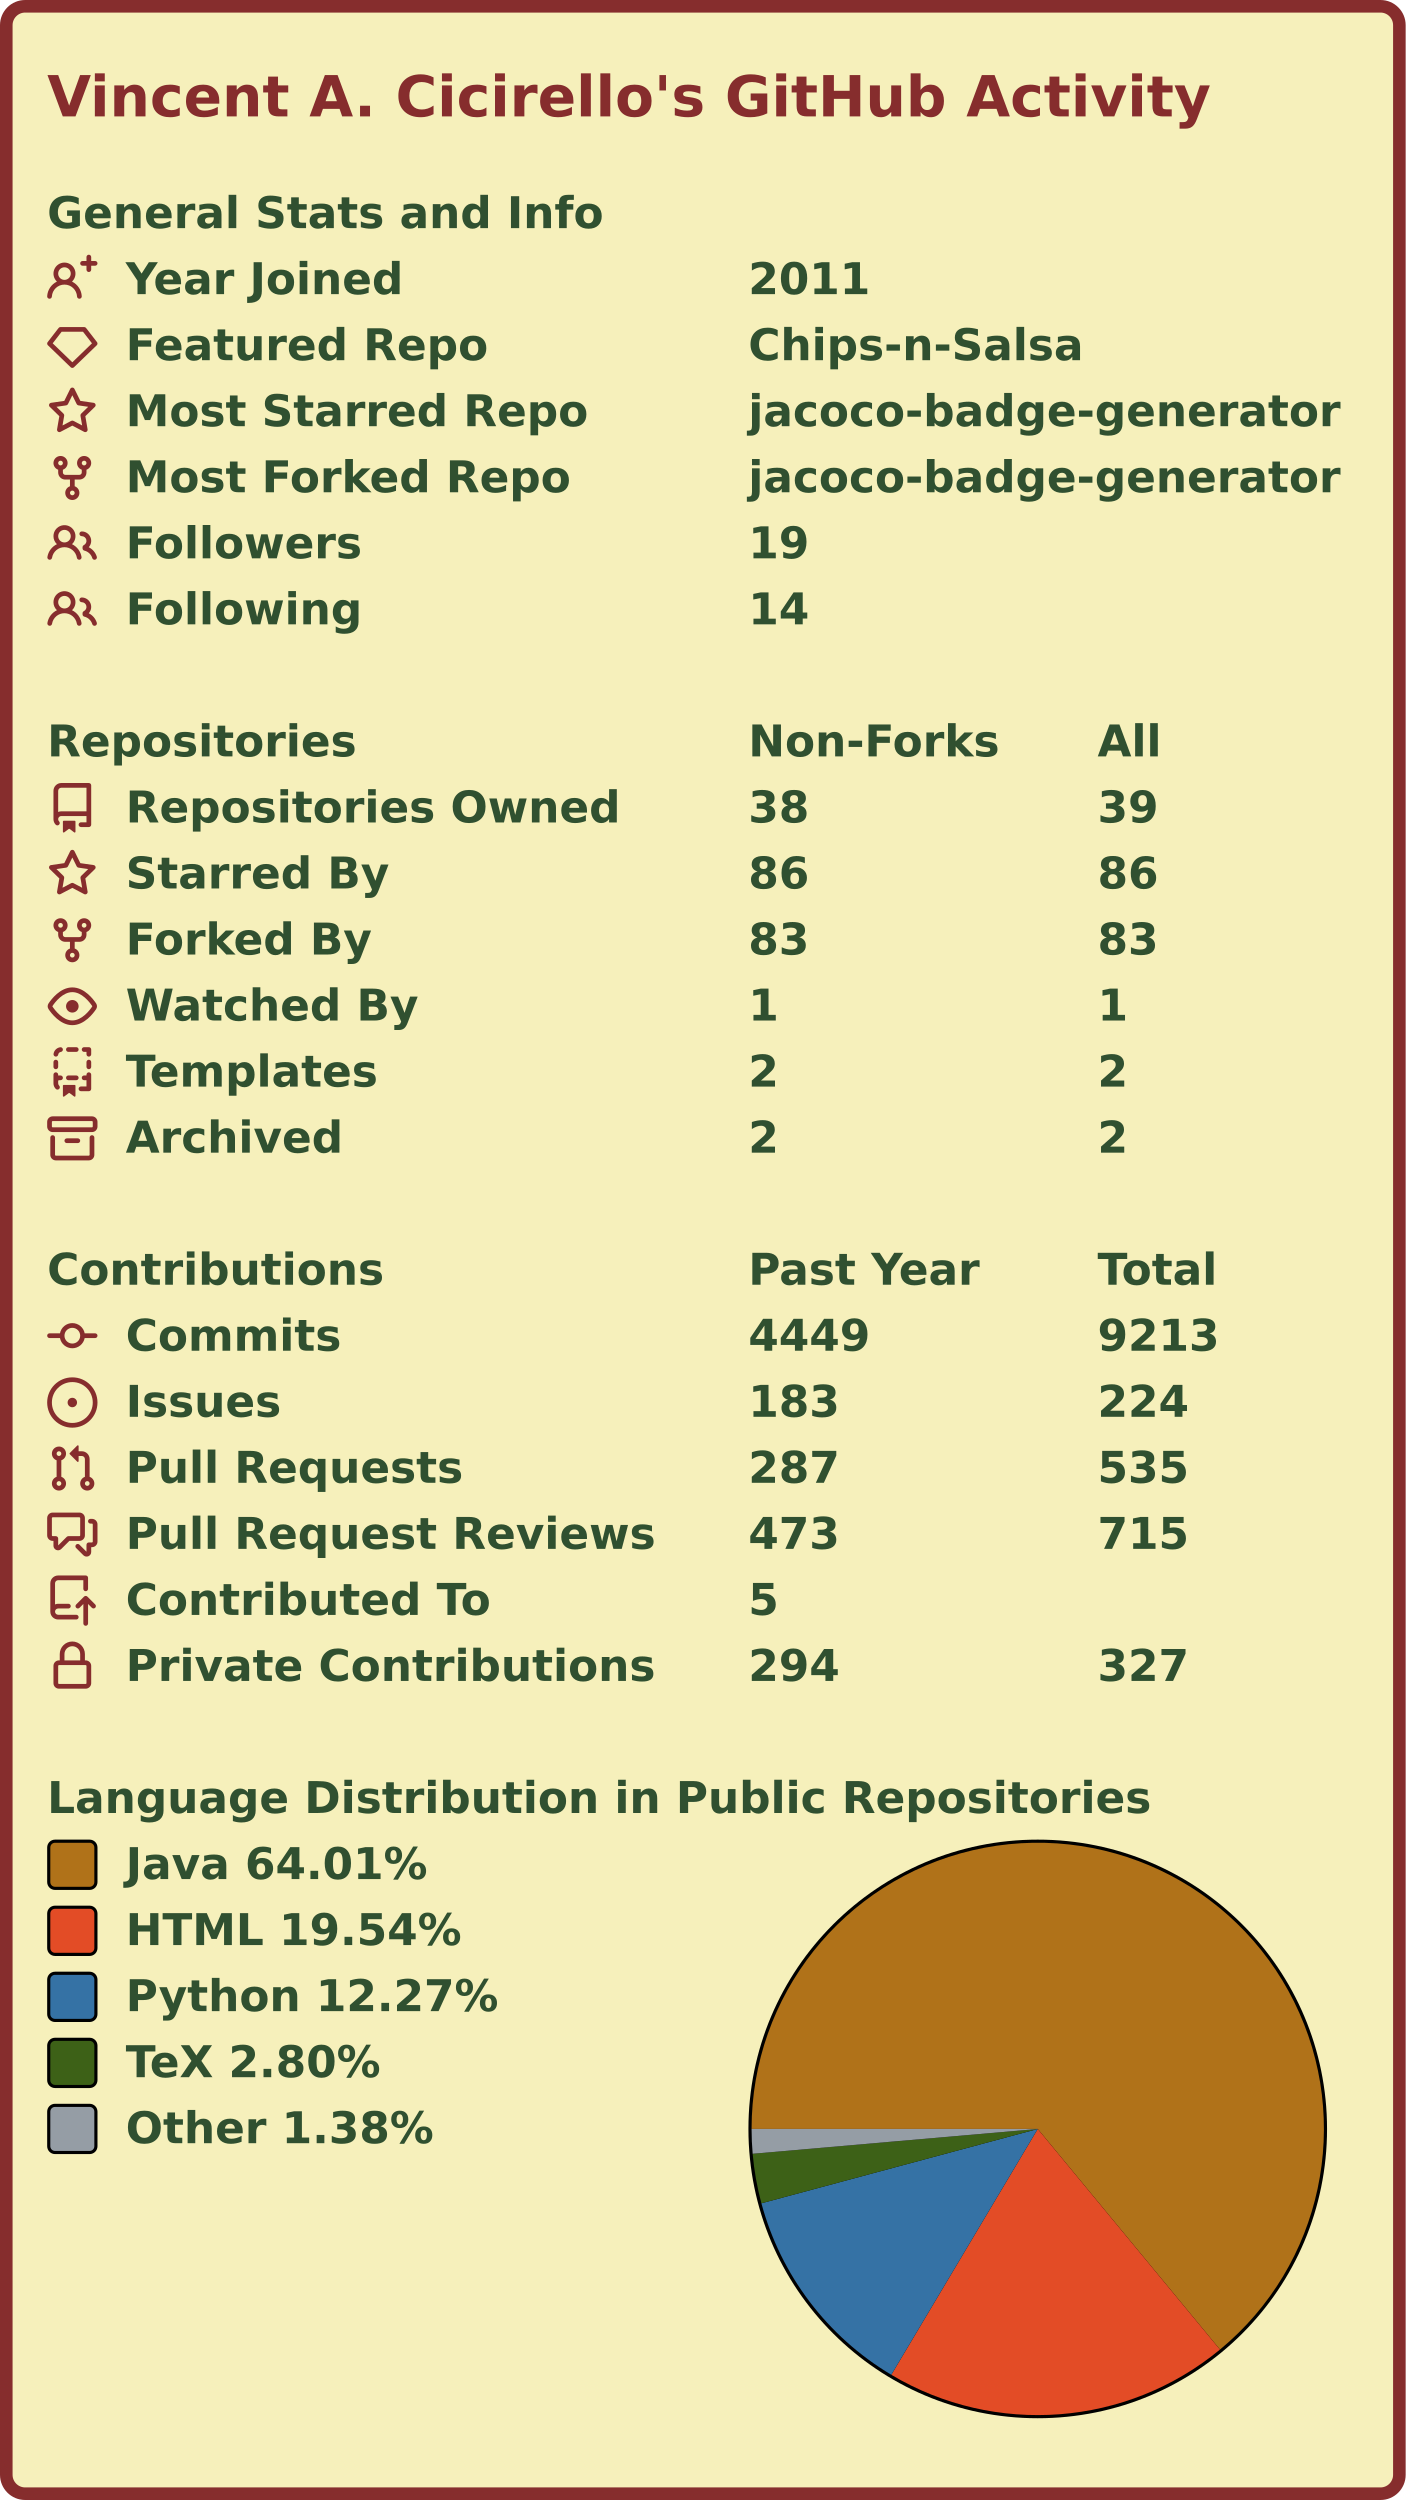
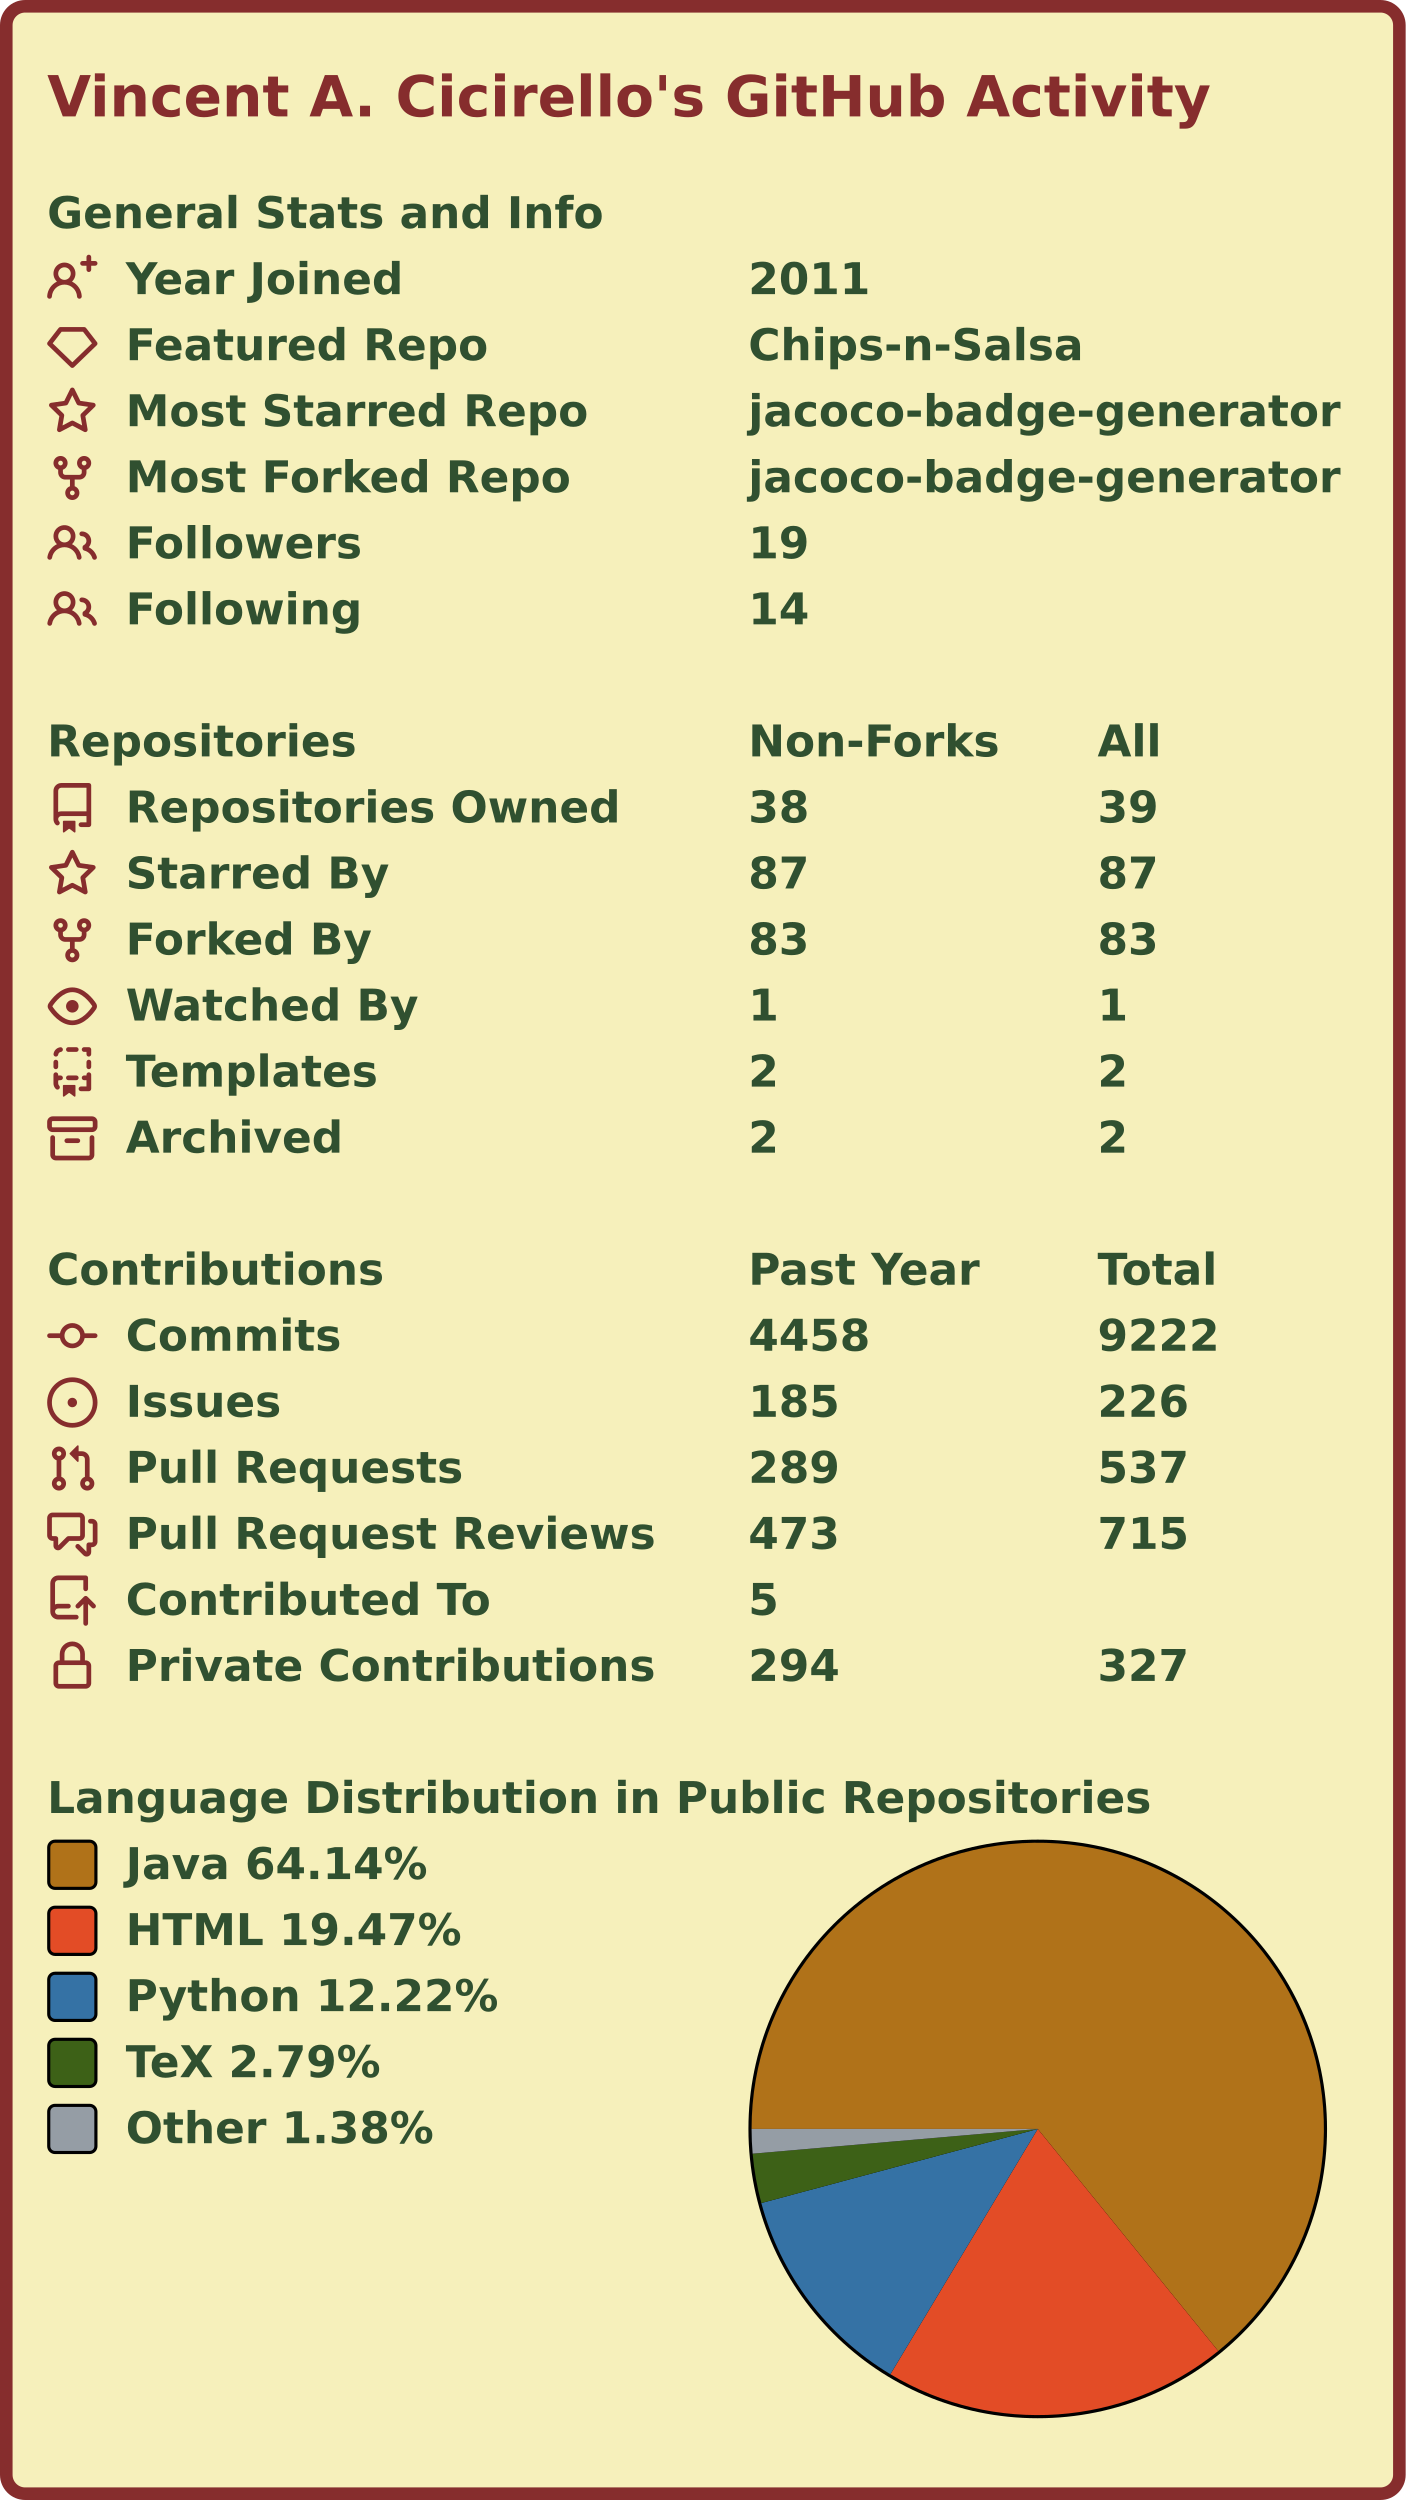
<svg xmlns="http://www.w3.org/2000/svg" width="447" height="795" viewBox="0 0 447 795" lang="en" xml:lang="en">
  <rect x="2" y="2" stroke-width="4" rx="6" width="443" height="791" stroke="#862d2d" fill="#f6f0bb" />
  <g font-weight="600" font-size="110pt" font-family="Verdana,Geneva,DejaVu Sans,sans-serif" text-rendering="geometricPrecision">
    <text x="122" y="301" lengthAdjust="spacingAndGlyphs" textLength="2985" transform="scale(0.123)" fill="#862d2d">Vincent A. Cicirello's GitHub Activity</text>
    <g transform="translate(0, 60)" fill="#305030">
      <g transform="translate(15, 0)">
        <g transform="scale(0.095)">
          <text x="0" y="132" textLength="1851" lengthAdjust="spacingAndGlyphs">General Stats and Info</text>
        </g>
      </g>
      <g transform="translate(15, 21)">
        <path fill="#862d2d" fill-rule="evenodd" d="M13.25 0a.75.75 0 01.75.75V2h1.25a.75.75 0 010 1.5H14v1.25a.75.75 0 01-1.5 0V3.5h-1.25a.75.75 0 010-1.5h1.25V.75a.75.75 0 01.75-.75zM5.5 4a2 2 0 100 4 2 2 0 000-4zm2.4 4.548a3.5 3.5 0 10-4.799 0 5.527 5.527 0 00-3.1 4.66.75.75 0 101.498.085A4.01 4.01 0 015.5 9.5a4.01 4.01 0 014.001 3.793.75.75 0 101.498-.086 5.527 5.527 0 00-3.1-4.659z" />
        <g transform="scale(0.095)">
          <text lengthAdjust="spacingAndGlyphs" textLength="932" x="263" y="132">Year Joined</text>
          <text lengthAdjust="spacingAndGlyphs" textLength="420" x="2347" y="132">2011</text>
        </g>
      </g>
      <g transform="translate(15, 42)">
        <path fill="#862d2d" fill-rule="evenodd" d="M3.637 2.291A.75.75 0 014.23 2h7.54a.75.75 0 01.593.291l3.48 4.5a.75.75 0 01-.072.999l-7.25 7a.75.75 0 01-1.042 0l-7.25-7a.75.75 0 01-.072-.999l3.48-4.5zM4.598 3.5L1.754 7.177 8 13.207l6.246-6.03L11.402 3.5H4.598z" />
        <g transform="scale(0.095)">
          <text lengthAdjust="spacingAndGlyphs" textLength="1215" x="263" y="132">Featured Repo</text>
          <text lengthAdjust="spacingAndGlyphs" textLength="1120" x="2347" y="132">Chips-n-Salsa</text>
        </g>
      </g>
      <g transform="translate(15, 63)">
        <path fill="#862d2d" fill-rule="evenodd" d="M8 .25a.75.75 0 01.673.418l1.882 3.815 4.21.612a.75.75 0 01.416 1.279l-3.046 2.97.719 4.192a.75.75 0 01-1.088.791L8 12.347l-3.766 1.98a.75.75 0 01-1.088-.79l.72-4.194L.818 6.374a.75.75 0 01.416-1.28l4.21-.611L7.327.668A.75.75 0 018 .25zm0 2.445L6.615 5.5a.75.75 0 01-.564.41l-3.097.45 2.24 2.184a.75.75 0 01.216.664l-.528 3.084 2.769-1.456a.75.75 0 01.698 0l2.77 1.456-.53-3.084a.75.75 0 01.216-.664l2.24-2.183-3.096-.45a.75.75 0 01-.564-.41L8 2.694v.001z" />
        <g transform="scale(0.095)">
          <text lengthAdjust="spacingAndGlyphs" textLength="1532" x="263" y="132">Most Starred Repo</text>
          <text lengthAdjust="spacingAndGlyphs" textLength="1986" x="2347" y="132">jacoco-badge-generator</text>
        </g>
      </g>
      <g transform="translate(15, 84)">
        <path fill="#862d2d" fill-rule="evenodd" d="M5 3.25a.75.75 0 11-1.5 0 .75.75 0 011.5 0zm0 2.122a2.25 2.25 0 10-1.5 0v.878A2.25 2.25 0 005.75 8.5h1.5v2.128a2.251 2.251 0 101.5 0V8.5h1.5a2.25 2.25 0 002.25-2.25v-.878a2.25 2.25 0 10-1.5 0v.878a.75.75 0 01-.75.75h-4.5A.75.75 0 015 6.25v-.878zm3.75 7.378a.75.75 0 11-1.5 0 .75.75 0 011.5 0zm3-8.75a.75.75 0 100-1.5.75.75 0 000 1.5z" />
        <g transform="scale(0.095)">
          <text lengthAdjust="spacingAndGlyphs" textLength="1485" x="263" y="132">Most Forked Repo</text>
          <text lengthAdjust="spacingAndGlyphs" textLength="1986" x="2347" y="132">jacoco-badge-generator</text>
        </g>
      </g>
      <g transform="translate(15, 105)">
        <path fill="#862d2d" fill-rule="evenodd" d="M5.5 3.5a2 2 0 100 4 2 2 0 000-4zM2 5.5a3.5 3.5 0 115.898 2.549 5.507 5.507 0 013.034 4.084.75.75 0 11-1.482.235 4.001 4.001 0 00-7.9 0 .75.75 0 01-1.482-.236A5.507 5.507 0 013.102 8.05 3.49 3.49 0 012 5.5zM11 4a.75.75 0 100 1.5 1.5 1.5 0 01.666 2.844.75.75 0 00-.416.672v.352a.75.75 0 00.574.73c1.2.289 2.162 1.2 2.522 2.372a.75.75 0 101.434-.44 5.01 5.01 0 00-2.56-3.012A3 3 0 0011 4z" />
        <g transform="scale(0.095)">
          <text lengthAdjust="spacingAndGlyphs" textLength="778" x="263" y="132">Followers</text>
          <text lengthAdjust="spacingAndGlyphs" textLength="210" x="2347" y="132">19</text>
        </g>
      </g>
      <g transform="translate(15, 126)">
        <path fill="#862d2d" fill-rule="evenodd" d="M5.5 3.5a2 2 0 100 4 2 2 0 000-4zM2 5.5a3.5 3.5 0 115.898 2.549 5.507 5.507 0 013.034 4.084.75.75 0 11-1.482.235 4.001 4.001 0 00-7.9 0 .75.75 0 01-1.482-.236A5.507 5.507 0 013.102 8.05 3.49 3.49 0 012 5.5zM11 4a.75.75 0 100 1.5 1.5 1.5 0 01.666 2.844.75.75 0 00-.416.672v.352a.75.75 0 00.574.73c1.2.289 2.162 1.2 2.522 2.372a.75.75 0 101.434-.44 5.01 5.01 0 00-2.56-3.012A3 3 0 0011 4z" />
        <g transform="scale(0.095)">
          <text lengthAdjust="spacingAndGlyphs" textLength="780" x="263" y="132">Following</text>
          <text lengthAdjust="spacingAndGlyphs" textLength="210" x="2347" y="132">14</text>
        </g>
      </g>
    </g>
    <g transform="translate(0, 228)" fill="#305030">
      <g transform="translate(15, 0)">
        <g transform="scale(0.095)">
          <text x="0" y="132" textLength="1020" lengthAdjust="spacingAndGlyphs">Repositories</text>
          <text x="2347" y="132" textLength="832" lengthAdjust="spacingAndGlyphs">Non-Forks</text>
          <text x="3516" y="132" textLength="206" lengthAdjust="spacingAndGlyphs">All</text>
        </g>
      </g>
      <g transform="translate(15, 21)">
        <path fill="#862d2d" fill-rule="evenodd" d="M2 2.5A2.5 2.5 0 014.5 0h8.75a.75.75 0 01.75.75v12.5a.75.75 0 01-.75.75h-2.5a.75.75 0 110-1.5h1.75v-2h-8a1 1 0 00-.714 1.7.75.75 0 01-1.072 1.05A2.495 2.495 0 012 11.5v-9zm10.5-1V9h-8c-.356 0-.694.074-1 .208V2.5a1 1 0 011-1h8zM5 12.25v3.25a.25.25 0 00.4.2l1.45-1.087a.25.25 0 01.3 0L8.6 15.7a.25.25 0 00.4-.2v-3.25a.25.25 0 00-.25-.25h-3.5a.25.25 0 00-.25.25z" />
        <g transform="scale(0.095)">
          <text lengthAdjust="spacingAndGlyphs" textLength="1650" x="263" y="132">Repositories Owned</text>
          <text lengthAdjust="spacingAndGlyphs" textLength="210" x="2347" y="132">38</text>
          <text lengthAdjust="spacingAndGlyphs" textLength="210" x="3516" y="132">39</text>
        </g>
      </g>
      <g transform="translate(15, 42)">
        <path fill="#862d2d" fill-rule="evenodd" d="M8 .25a.75.75 0 01.673.418l1.882 3.815 4.21.612a.75.75 0 01.416 1.279l-3.046 2.97.719 4.192a.75.75 0 01-1.088.791L8 12.347l-3.766 1.98a.75.75 0 01-1.088-.79l.72-4.194L.818 6.374a.75.75 0 01.416-1.28l4.21-.611L7.327.668A.75.75 0 018 .25zm0 2.445L6.615 5.5a.75.75 0 01-.564.41l-3.097.45 2.24 2.184a.75.75 0 01.216.664l-.528 3.084 2.769-1.456a.75.75 0 01.698 0l2.77 1.456-.53-3.084a.75.75 0 01.216-.664l2.24-2.183-3.096-.45a.75.75 0 01-.564-.41L8 2.694v.001z" />
        <g transform="scale(0.095)">
          <text lengthAdjust="spacingAndGlyphs" textLength="874" x="263" y="132">Starred By</text>
-           <text lengthAdjust="spacingAndGlyphs" textLength="210" x="2347" y="132">86</text>
-           <text lengthAdjust="spacingAndGlyphs" textLength="210" x="3516" y="132">86</text>
+           <text lengthAdjust="spacingAndGlyphs" textLength="210" x="2347" y="132">87</text>
+           <text lengthAdjust="spacingAndGlyphs" textLength="210" x="3516" y="132">87</text>
        </g>
      </g>
      <g transform="translate(15, 63)">
        <path fill="#862d2d" fill-rule="evenodd" d="M5 3.25a.75.75 0 11-1.5 0 .75.75 0 011.5 0zm0 2.122a2.25 2.25 0 10-1.5 0v.878A2.25 2.25 0 005.75 8.5h1.5v2.128a2.251 2.251 0 101.5 0V8.5h1.5a2.25 2.25 0 002.25-2.25v-.878a2.25 2.25 0 10-1.5 0v.878a.75.75 0 01-.75.75h-4.5A.75.75 0 015 6.25v-.878zm3.75 7.378a.75.75 0 11-1.5 0 .75.75 0 011.5 0zm3-8.75a.75.75 0 100-1.5.75.75 0 000 1.5z" />
        <g transform="scale(0.095)">
          <text lengthAdjust="spacingAndGlyphs" textLength="828" x="263" y="132">Forked By</text>
          <text lengthAdjust="spacingAndGlyphs" textLength="210" x="2347" y="132">83</text>
          <text lengthAdjust="spacingAndGlyphs" textLength="210" x="3516" y="132">83</text>
        </g>
      </g>
      <g transform="translate(15, 84)">
        <path fill="#862d2d" fill-rule="evenodd" d="M1.679 7.932c.412-.621 1.242-1.75 2.366-2.717C5.175 4.242 6.527 3.5 8 3.5c1.473 0 2.824.742 3.955 1.715 1.124.967 1.954 2.096 2.366 2.717a.119.119 0 010 .136c-.412.621-1.242 1.75-2.366 2.717C10.825 11.758 9.473 12.5 8 12.5c-1.473 0-2.824-.742-3.955-1.715C2.92 9.818 2.09 8.69 1.679 8.068a.119.119 0 010-.136zM8 2c-1.981 0-3.67.992-4.933 2.078C1.797 5.169.88 6.423.43 7.1a1.619 1.619 0 000 1.798c.45.678 1.367 1.932 2.637 3.024C4.329 13.008 6.019 14 8 14c1.981 0 3.67-.992 4.933-2.078 1.27-1.091 2.187-2.345 2.637-3.023a1.619 1.619 0 000-1.798c-.45-.678-1.367-1.932-2.637-3.023C11.671 2.992 9.981 2 8 2zm0 8a2 2 0 100-4 2 2 0 000 4z" />
        <g transform="scale(0.095)">
          <text lengthAdjust="spacingAndGlyphs" textLength="993" x="263" y="132">Watched By</text>
          <text lengthAdjust="spacingAndGlyphs" textLength="105" x="2347" y="132">1</text>
          <text lengthAdjust="spacingAndGlyphs" textLength="105" x="3516" y="132">1</text>
        </g>
      </g>
      <g transform="translate(15, 105)">
        <path fill="#862d2d" fill-rule="evenodd" d="M6 .75A.75.75 0 016.75 0h2.5a.75.75 0 010 1.5h-2.5A.75.75 0 016 .75zm5 0a.75.75 0 01.75-.75h1.5a.75.75 0 01.75.75v1.5a.75.75 0 01-1.5 0V1.5h-.75A.75.75 0 0111 .75zM4.992.662a.75.75 0 01-.636.848c-.436.063-.783.41-.846.846a.75.75 0 01-1.485-.212A2.501 2.501 0 014.144.025a.75.75 0 01.848.637zM2.75 4a.75.75 0 01.75.75v1.5a.75.75 0 01-1.5 0v-1.5A.75.75 0 012.75 4zm10.5 0a.75.75 0 01.75.75v1.5a.75.75 0 01-1.5 0v-1.5a.75.75 0 01.75-.75zM2.75 8a.75.75 0 01.75.75v.268A1.72 1.72 0 013.75 9h.5a.75.75 0 010 1.5h-.5a.25.25 0 00-.25.25v.75c0 .28.114.532.3.714a.75.75 0 01-1.05 1.072A2.495 2.495 0 012 11.5V8.75A.75.75 0 012.75 8zm10.5 0a.75.75 0 01.75.75v4.5a.75.75 0 01-.75.75h-2.5a.75.75 0 010-1.5h1.75v-2h-.75a.75.75 0 010-1.5h.75v-.25a.75.75 0 01.75-.75zM6 9.75A.75.75 0 016.75 9h2.5a.75.75 0 010 1.5h-2.5A.75.75 0 016 9.75zm-1 2.5v3.25a.25.25 0 00.4.2l1.45-1.087a.25.25 0 01.3 0L8.6 15.7a.25.25 0 00.4-.2v-3.25a.25.25 0 00-.25-.25h-3.5a.25.25 0 00-.25.25z" />
        <g transform="scale(0.095)">
          <text lengthAdjust="spacingAndGlyphs" textLength="868" x="263" y="132">Templates</text>
          <text lengthAdjust="spacingAndGlyphs" textLength="105" x="2347" y="132">2</text>
          <text lengthAdjust="spacingAndGlyphs" textLength="105" x="3516" y="132">2</text>
        </g>
      </g>
      <g transform="translate(15, 126)">
        <path fill="#862d2d" fill-rule="evenodd" d="M1.75 2.5a.25.25 0 00-.25.25v1.5c0 .138.112.25.25.25h12.5a.25.25 0 00.25-.25v-1.5a.25.25 0 00-.25-.25H1.75zM0 2.75C0 1.784.784 1 1.75 1h12.5c.966 0 1.75.784 1.75 1.75v1.5A1.75 1.75 0 0114.25 6H1.75A1.75 1.75 0 010 4.25v-1.5zM1.75 7a.75.75 0 01.75.75v5.5c0 .138.112.25.25.25h10.5a.25.25 0 00.25-.25v-5.5a.75.75 0 111.5 0v5.5A1.75 1.75 0 0113.25 15H2.75A1.75 1.75 0 011 13.25v-5.5A.75.75 0 011.75 7zm4.5 1a.75.75 0 000 1.5h3.5a.75.75 0 100-1.5h-3.5z" />
        <g transform="scale(0.095)">
          <text lengthAdjust="spacingAndGlyphs" textLength="726" x="263" y="132">Archived</text>
          <text lengthAdjust="spacingAndGlyphs" textLength="105" x="2347" y="132">2</text>
          <text lengthAdjust="spacingAndGlyphs" textLength="105" x="3516" y="132">2</text>
        </g>
      </g>
    </g>
    <g transform="translate(0, 396)" fill="#305030">
      <g transform="translate(15, 0)">
        <g transform="scale(0.095)">
          <text x="0" y="132" textLength="1112" lengthAdjust="spacingAndGlyphs">Contributions</text>
          <text x="2347" y="132" textLength="774" lengthAdjust="spacingAndGlyphs">Past Year</text>
          <text x="3516" y="132" textLength="414" lengthAdjust="spacingAndGlyphs">Total</text>
        </g>
      </g>
      <g transform="translate(15, 21)">
        <path fill="#862d2d" fill-rule="evenodd" d="M10.5 7.75a2.5 2.5 0 11-5 0 2.5 2.5 0 015 0zm1.43.75a4.002 4.002 0 01-7.86 0H.75a.75.75 0 110-1.5h3.32a4.001 4.001 0 017.86 0h3.32a.75.75 0 110 1.5h-3.32z" />
        <g transform="scale(0.095)">
          <text lengthAdjust="spacingAndGlyphs" textLength="734" x="263" y="132">Commits</text>
-           <text lengthAdjust="spacingAndGlyphs" textLength="420" x="2347" y="132">4449</text>
-           <text lengthAdjust="spacingAndGlyphs" textLength="420" x="3516" y="132">9213</text>
+           <text lengthAdjust="spacingAndGlyphs" textLength="420" x="2347" y="132">4458</text>
+           <text lengthAdjust="spacingAndGlyphs" textLength="420" x="3516" y="132">9222</text>
        </g>
      </g>
      <g transform="translate(15, 42)">
        <path fill="#862d2d" d="M8 9.5a1.5 1.5 0 100-3 1.5 1.5 0 000 3z" />
        <path fill="#862d2d" fill-rule="evenodd" d="M8 0a8 8 0 100 16A8 8 0 008 0zM1.5 8a6.5 6.5 0 1113 0 6.5 6.5 0 01-13 0z" />
        <g transform="scale(0.095)">
          <text lengthAdjust="spacingAndGlyphs" textLength="512" x="263" y="132">Issues</text>
-           <text lengthAdjust="spacingAndGlyphs" textLength="315" x="2347" y="132">183</text>
-           <text lengthAdjust="spacingAndGlyphs" textLength="315" x="3516" y="132">224</text>
+           <text lengthAdjust="spacingAndGlyphs" textLength="315" x="2347" y="132">185</text>
+           <text lengthAdjust="spacingAndGlyphs" textLength="315" x="3516" y="132">226</text>
        </g>
      </g>
      <g transform="translate(15, 63)">
        <path fill="#862d2d" fill-rule="evenodd" d="M7.177 3.073L9.573.677A.25.25 0 0110 .854v4.792a.25.25 0 01-.427.177L7.177 3.427a.25.25 0 010-.354zM3.75 2.5a.75.75 0 100 1.5.75.75 0 000-1.5zm-2.25.75a2.25 2.25 0 113 2.122v5.256a2.251 2.251 0 11-1.5 0V5.372A2.25 2.25 0 011.5 3.25zM11 2.5h-1V4h1a1 1 0 011 1v5.628a2.251 2.251 0 101.5 0V5A2.5 2.5 0 0011 2.5zm1 10.25a.75.75 0 111.5 0 .75.75 0 01-1.5 0zM3.75 12a.75.75 0 100 1.5.75.75 0 000-1.5z" />
        <g transform="scale(0.095)">
          <text lengthAdjust="spacingAndGlyphs" textLength="1113" x="263" y="132">Pull Requests</text>
-           <text lengthAdjust="spacingAndGlyphs" textLength="315" x="2347" y="132">287</text>
-           <text lengthAdjust="spacingAndGlyphs" textLength="315" x="3516" y="132">535</text>
+           <text lengthAdjust="spacingAndGlyphs" textLength="315" x="2347" y="132">289</text>
+           <text lengthAdjust="spacingAndGlyphs" textLength="315" x="3516" y="132">537</text>
        </g>
      </g>
      <g transform="translate(15, 84)">
        <path fill="#862d2d" fill-rule="evenodd" d="M1.5 2.75a.25.25 0 01.25-.25h8.5a.25.25 0 01.25.25v5.5a.25.25 0 01-.25.25h-3.5a.75.75 0 00-.53.22L3.5 11.44V9.25a.75.75 0 00-.75-.75h-1a.25.25 0 01-.25-.25v-5.5zM1.75 1A1.75 1.75 0 000 2.75v5.5C0 9.216.784 10 1.75 10H2v1.543a1.457 1.457 0 002.487 1.03L7.061 10h3.189A1.75 1.75 0 0012 8.25v-5.5A1.75 1.75 0 0010.25 1h-8.5zM14.5 4.75a.25.25 0 00-.25-.25h-.5a.75.75 0 110-1.5h.5c.966 0 1.75.784 1.75 1.75v5.5A1.75 1.75 0 0114.25 12H14v1.543a1.457 1.457 0 01-2.487 1.03L9.22 12.28a.75.75 0 111.06-1.06l2.22 2.22v-2.19a.75.75 0 01.75-.75h1a.25.25 0 00.25-.25v-5.5z" />
        <g transform="scale(0.095)">
          <text lengthAdjust="spacingAndGlyphs" textLength="1762" x="263" y="132">Pull Request Reviews</text>
          <text lengthAdjust="spacingAndGlyphs" textLength="315" x="2347" y="132">473</text>
          <text lengthAdjust="spacingAndGlyphs" textLength="315" x="3516" y="132">715</text>
        </g>
      </g>
      <g transform="translate(15, 105)">
        <path fill="#862d2d" fill-rule="evenodd" d="M1 2.5A2.5 2.5 0 013.5 0h8.75a.75.75 0 01.75.75v3.5a.75.75 0 01-1.5 0V1.5h-8a1 1 0 00-1 1v6.708A2.492 2.492 0 013.5 9h3.25a.75.75 0 010 1.5H3.5a1 1 0 100 2h5.75a.75.75 0 010 1.5H3.5A2.5 2.5 0 011 11.5v-9zm13.23 7.79a.75.75 0 001.06-1.06l-2.505-2.505a.75.75 0 00-1.06 0L9.22 9.229a.75.75 0 001.06 1.061l1.225-1.224v6.184a.75.75 0 001.5 0V9.066l1.224 1.224z" />
        <g transform="scale(0.095)">
          <text lengthAdjust="spacingAndGlyphs" textLength="1234" x="263" y="132">Contributed To</text>
          <text lengthAdjust="spacingAndGlyphs" textLength="105" x="2347" y="132">5</text>
        </g>
      </g>
      <g transform="translate(15, 126)">
        <path fill="#862d2d" fill-rule="evenodd" d="M4 4v2h-.25A1.75 1.75 0 002 7.75v5.5c0 .966.784 1.75 1.75 1.75h8.5A1.75 1.75 0 0014 13.25v-5.5A1.75 1.75 0 0012.25 6H12V4a4 4 0 10-8 0zm6.5 2V4a2.5 2.5 0 00-5 0v2h5zM12 7.5h.25a.25.25 0 01.25.25v5.5a.25.25 0 01-.25.25h-8.5a.25.25 0 01-.25-.25v-5.5a.25.25 0 01.25-.25H12z" />
        <g transform="scale(0.095)">
          <text lengthAdjust="spacingAndGlyphs" textLength="1742" x="263" y="132">Private Contributions</text>
          <text lengthAdjust="spacingAndGlyphs" textLength="315" x="2347" y="132">294</text>
          <text lengthAdjust="spacingAndGlyphs" textLength="315" x="3516" y="132">327</text>
        </g>
      </g>
    </g>
    <g transform="translate(0, 564)" fill="#305030">
      <g transform="translate(15, 0)">
        <g transform="scale(0.095)">
          <text x="0" y="132" textLength="3652" lengthAdjust="spacingAndGlyphs">Language Distribution in Public Repositories</text>
        </g>
      </g>
      <g transform="translate(238, 21)">
        <circle cx="92" cy="92" r="92" fill="#000000" />
      </g>
      <g transform="translate(239, 22)">
        <g>
-           <path fill-rule="evenodd" fill="#b07219" d="M 0.0,91 A 91 91 0 1 1 148.951 161.162 L 91,91 Z" />
-           <path fill-rule="evenodd" fill="#e34c26" d="M 148.951,161.162 A 91 91 0 0 1 44.428 169.179 L 91,91 Z" />
-           <path fill-rule="evenodd" fill="#3572A5" d="M 44.428,169.179 A 91 91 0 0 1 3.125 114.642 L 91,91 Z" />
-           <path fill-rule="evenodd" fill="#3D6117" d="M 3.125,114.642 A 91 91 0 0 1 0.343 98.892 L 91,91 Z" />
-           <path fill-rule="evenodd" fill="#959da5" d="M 0.343,98.892 A 91 91 0 0 1 0.0 91 L 91,91 Z" />
+           <path fill-rule="evenodd" fill="#b07219" d="M 0.0,91 A 91 91 0 1 1 148.386 161.624 L 91,91 Z" />
+           <path fill-rule="evenodd" fill="#e34c26" d="M 148.386,161.624 A 91 91 0 0 1 44.141 169.008 L 91,91 Z" />
+           <path fill-rule="evenodd" fill="#3572A5" d="M 44.141,169.008 A 91 91 0 0 1 3.103 114.56 L 91,91 Z" />
+           <path fill-rule="evenodd" fill="#3D6117" d="M 3.103,114.56 A 91 91 0 0 1 0.34 98.864 L 91,91 Z" />
+           <path fill-rule="evenodd" fill="#959da5" d="M 0.34,98.864 A 91 91 0 0 1 0.0 91 L 91,91 Z" />
          <animateTransform attributeName="transform" attributeType="XML" type="rotate" from="0 91 91" to="360 91 91" dur="10s" repeatCount="indefinite" />
        </g>
      </g>
      <g transform="translate(15, 21)">
        <rect x="0.5" y="0.5" rx="2" width="15" height="15" fill="#b07219" stroke-width="1" stroke="#000000" />
-         <text transform="scale(0.095)" x="263" y="132" textLength="1038" lengthAdjust="spacingAndGlyphs">Java 64.01%</text>
+         <text transform="scale(0.095)" x="263" y="132" textLength="1038" lengthAdjust="spacingAndGlyphs">Java 64.14%</text>
      </g>
      <g transform="translate(15, 42)">
        <rect x="0.5" y="0.5" rx="2" width="15" height="15" fill="#e34c26" stroke-width="1" stroke="#000000" />
-         <text transform="scale(0.095)" x="263" y="132" textLength="1142" lengthAdjust="spacingAndGlyphs">HTML 19.54%</text>
+         <text transform="scale(0.095)" x="263" y="132" textLength="1142" lengthAdjust="spacingAndGlyphs">HTML 19.47%</text>
      </g>
      <g transform="translate(15, 63)">
        <rect x="0.5" y="0.5" rx="2" width="15" height="15" fill="#3572A5" stroke-width="1" stroke="#000000" />
-         <text transform="scale(0.095)" x="263" y="132" textLength="1254" lengthAdjust="spacingAndGlyphs">Python 12.27%</text>
+         <text transform="scale(0.095)" x="263" y="132" textLength="1254" lengthAdjust="spacingAndGlyphs">Python 12.22%</text>
      </g>
      <g transform="translate(15, 84)">
        <rect x="0.5" y="0.5" rx="2" width="15" height="15" fill="#3D6117" stroke-width="1" stroke="#000000" />
-         <text transform="scale(0.095)" x="263" y="132" textLength="894" lengthAdjust="spacingAndGlyphs">TeX 2.80%</text>
+         <text transform="scale(0.095)" x="263" y="132" textLength="894" lengthAdjust="spacingAndGlyphs">TeX 2.79%</text>
      </g>
      <g transform="translate(15, 105)">
        <rect x="0.5" y="0.5" rx="2" width="15" height="15" fill="#959da5" stroke-width="1" stroke="#000000" />
        <text transform="scale(0.095)" x="263" y="132" textLength="1047" lengthAdjust="spacingAndGlyphs">Other 1.38%</text>
      </g>
    </g>
  </g>
</svg>
